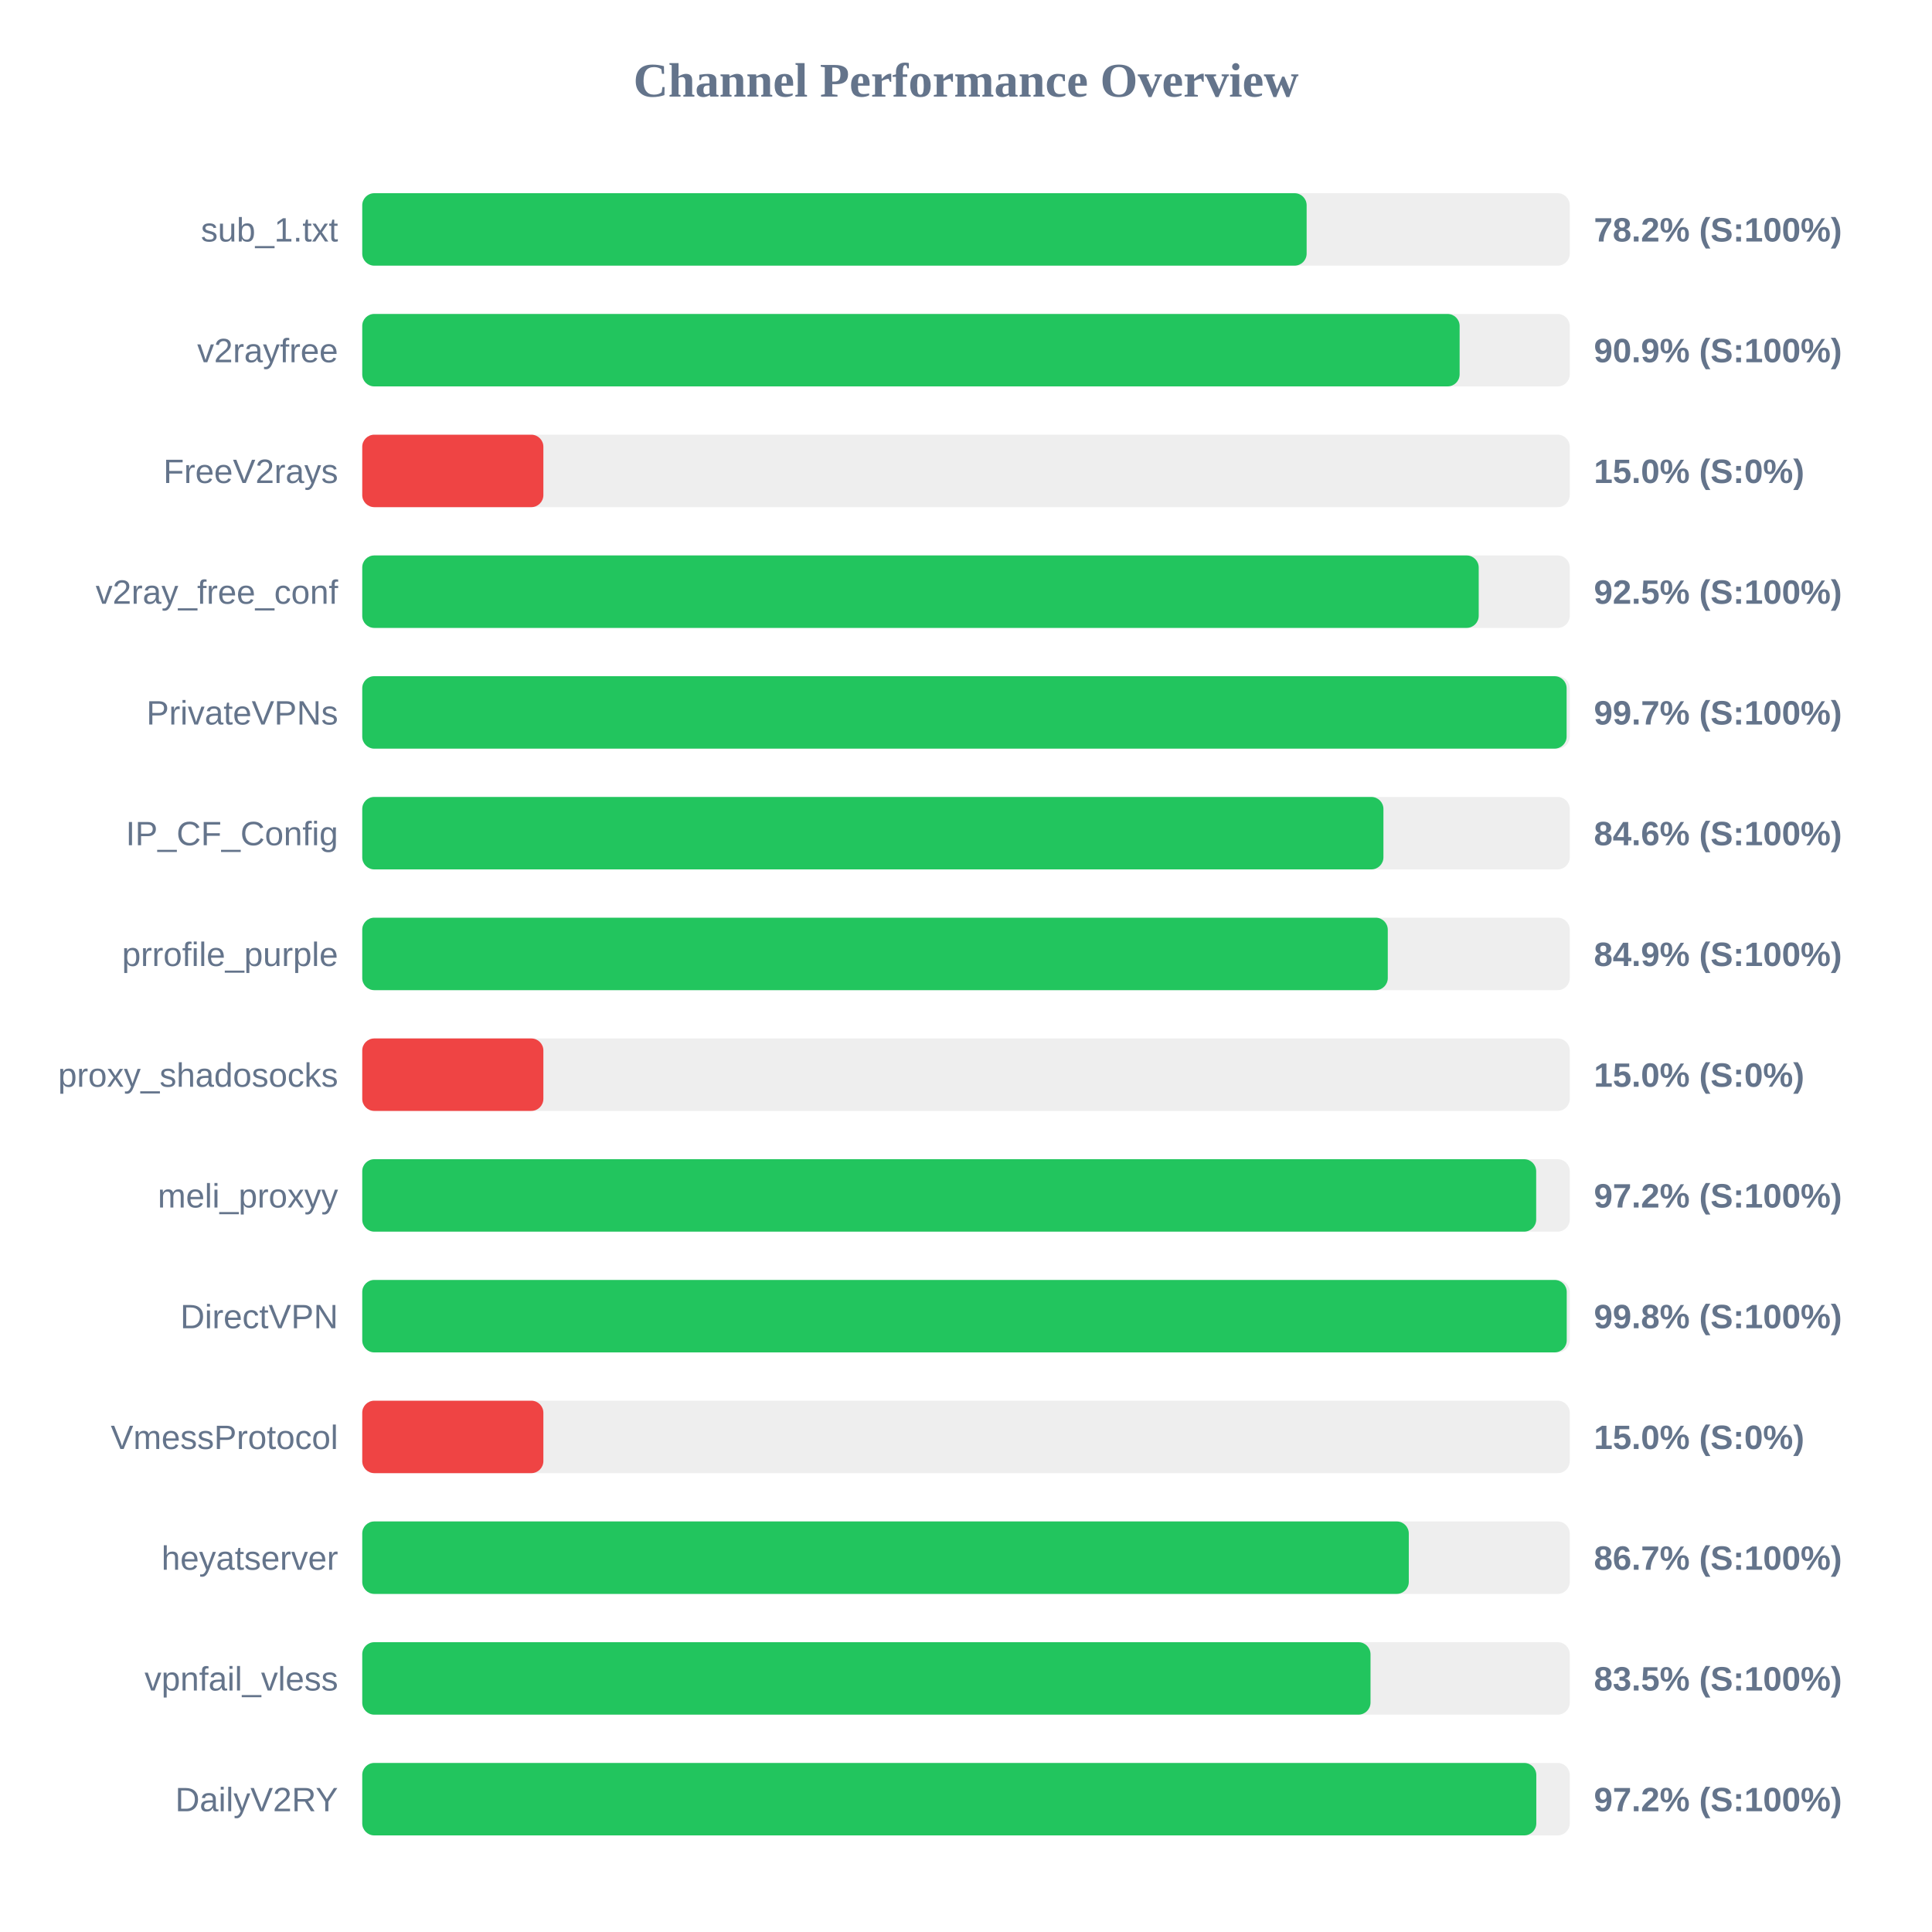
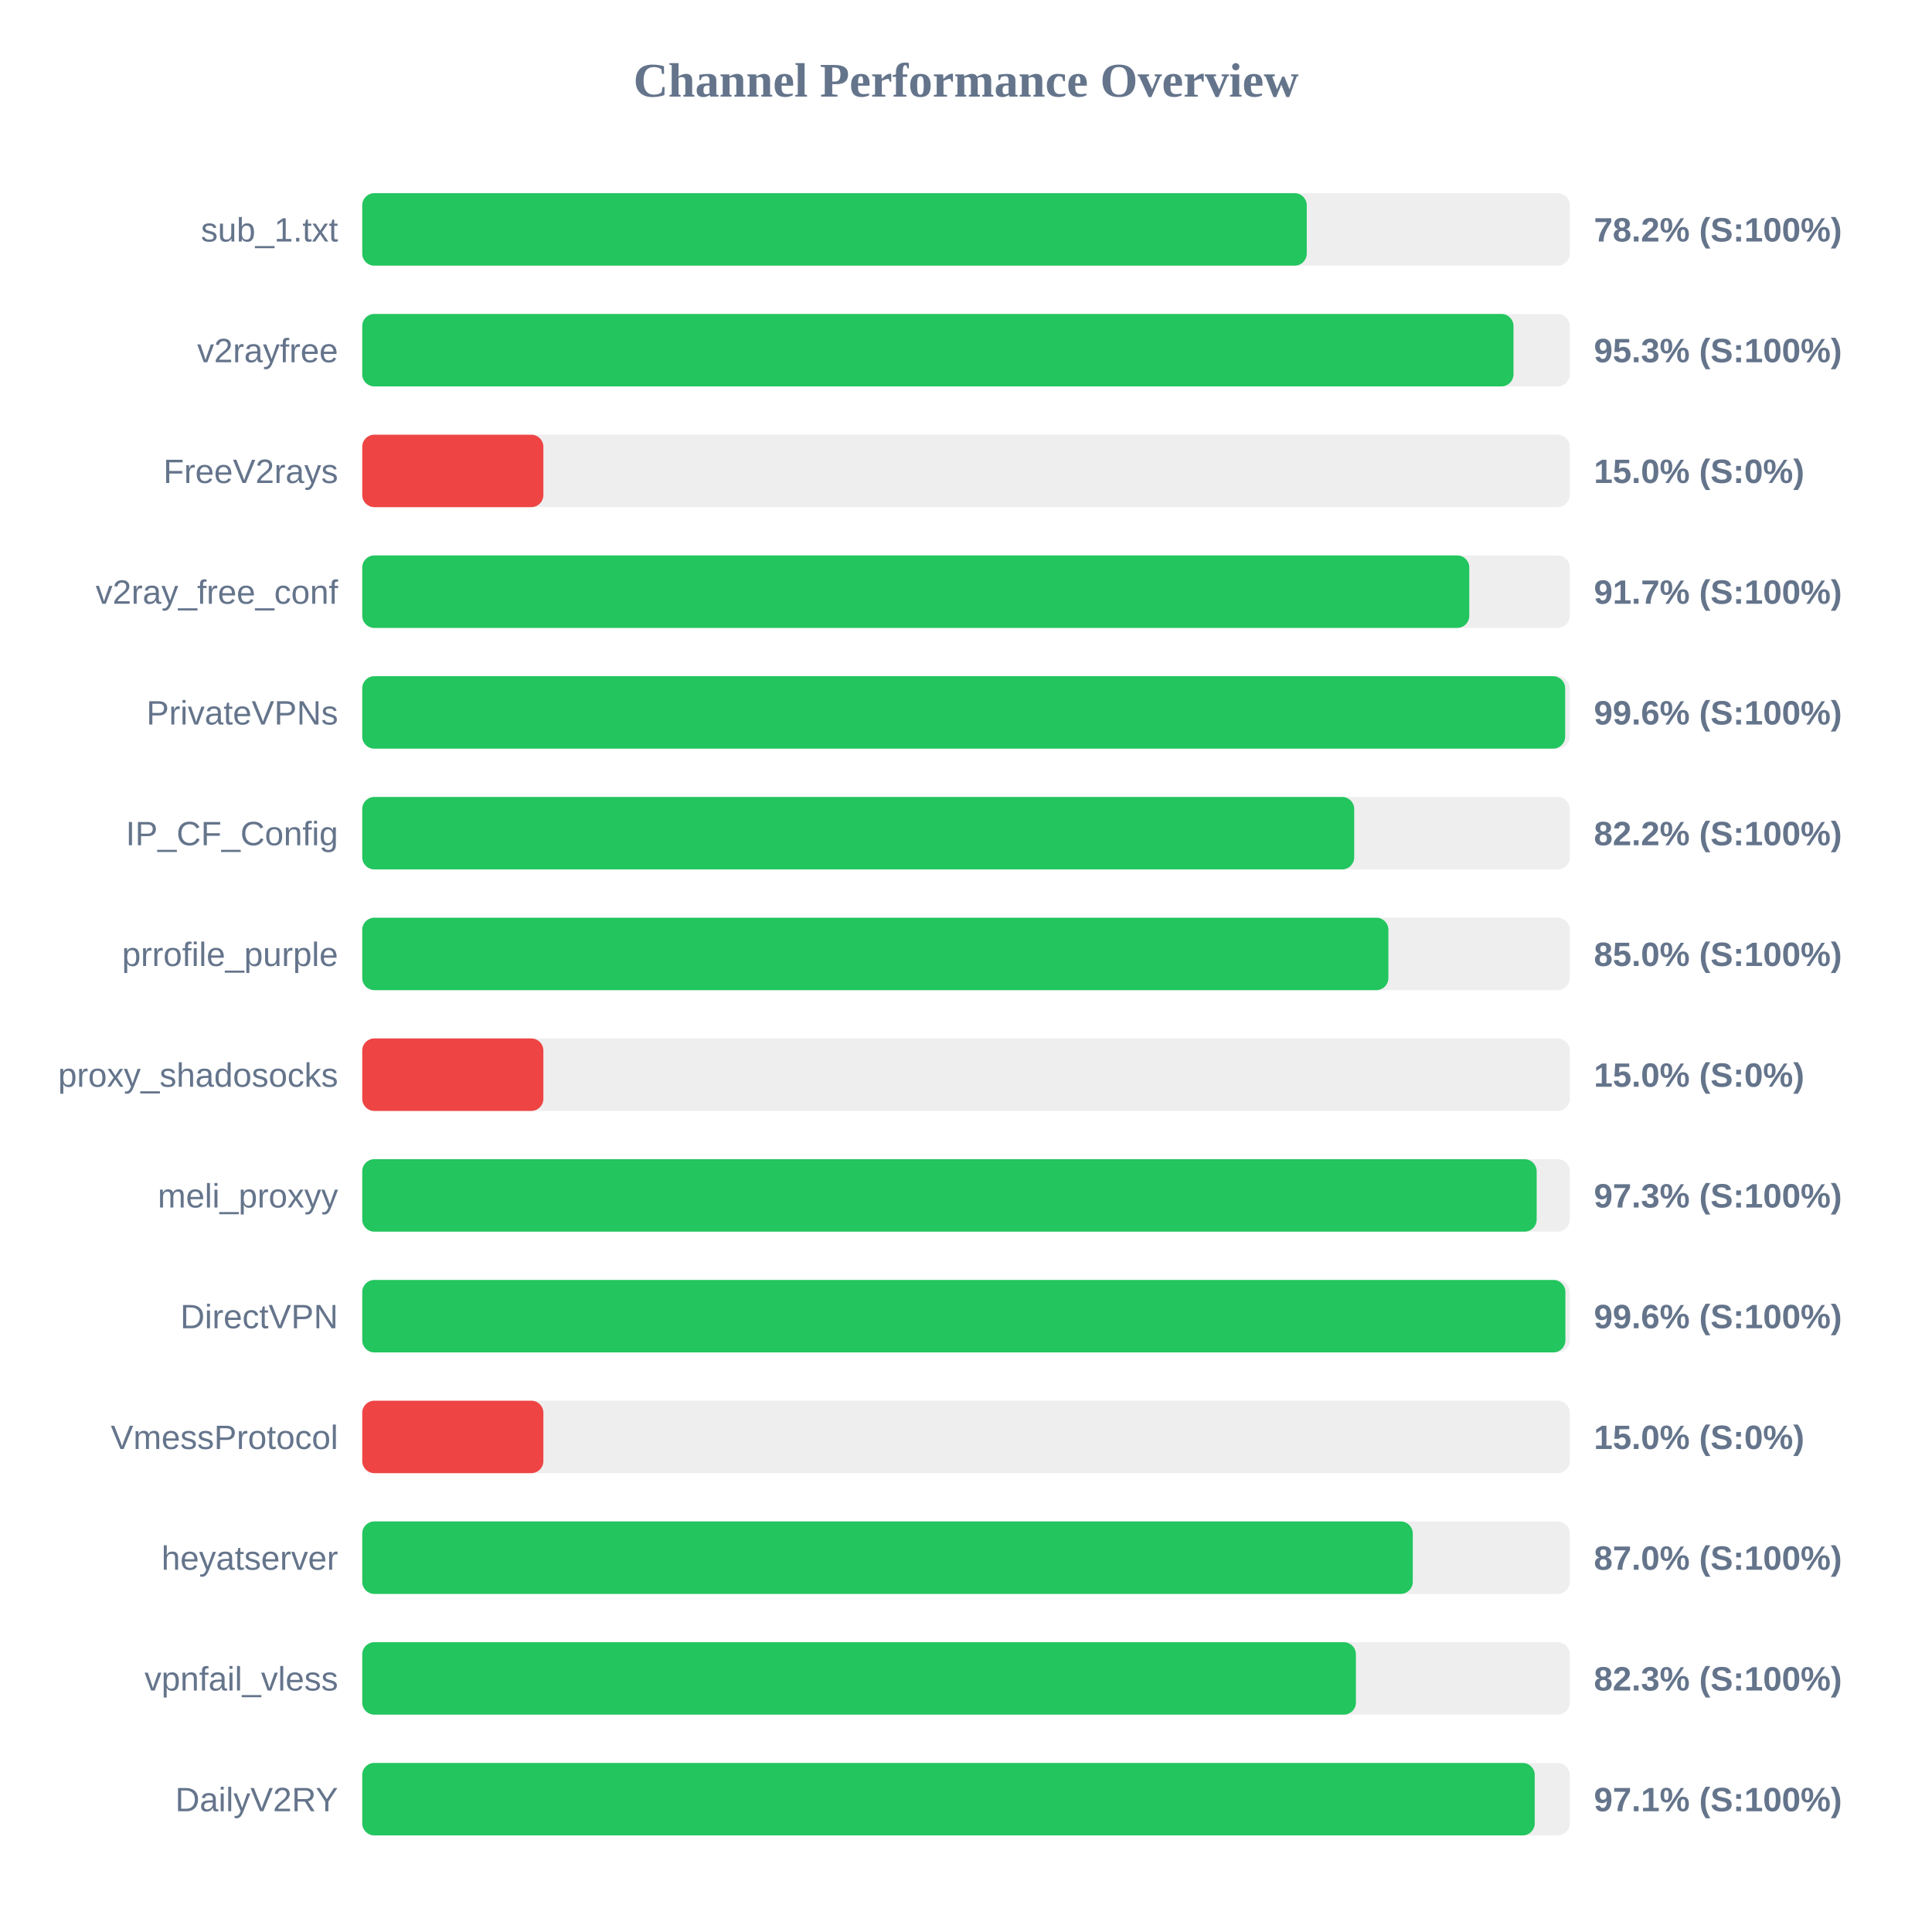
<svg xmlns="http://www.w3.org/2000/svg" width="800" height="800" version="1.1">
  <style>
        .row { font: 14px Arial; fill: #64748b; }
        .score { font: bold 14px Arial; fill: #64748b; }
    </style>
  <text x="400" y="40" text-anchor="middle" font-size="20px" font-weight="bold" fill="#64748b">Channel Performance Overview</text>
  <rect x="150" y="80" width="500" height="30" fill="#eee" rx="5" />
-   <rect x="150" y="80" width="391.05" height="30" fill="#22c55e" rx="5" />
+   <rect x="150" y="80" width="391.1" height="30" fill="#22c55e" rx="5" />
  <text x="140" y="100" text-anchor="end" class="row">sub_1.txt</text>
  <text x="660" y="100" text-anchor="start" class="score">78.2% (S:100%)</text>
  <rect x="150" y="130" width="500" height="30" fill="#eee" rx="5" />
-   <rect x="150" y="130" width="454.4" height="30" fill="#22c55e" rx="5" />
+   <rect x="150" y="130" width="476.7" height="30" fill="#22c55e" rx="5" />
  <text x="140" y="150" text-anchor="end" class="row">v2rayfree</text>
-   <text x="660" y="150" text-anchor="start" class="score">90.9% (S:100%)</text>
+   <text x="660" y="150" text-anchor="start" class="score">95.3% (S:100%)</text>
  <rect x="150" y="180" width="500" height="30" fill="#eee" rx="5" />
  <rect x="150" y="180" width="75.0" height="30" fill="#ef4444" rx="5" />
  <text x="140" y="200" text-anchor="end" class="row">FreeV2rays</text>
  <text x="660" y="200" text-anchor="start" class="score">15.0% (S:0%)</text>
  <rect x="150" y="230" width="500" height="30" fill="#eee" rx="5" />
-   <rect x="150" y="230" width="462.3" height="30" fill="#22c55e" rx="5" />
+   <rect x="150" y="230" width="458.4" height="30" fill="#22c55e" rx="5" />
  <text x="140" y="250" text-anchor="end" class="row">v2ray_free_conf</text>
-   <text x="660" y="250" text-anchor="start" class="score">92.5% (S:100%)</text>
+   <text x="660" y="250" text-anchor="start" class="score">91.7% (S:100%)</text>
  <rect x="150" y="280" width="500" height="30" fill="#eee" rx="5" />
-   <rect x="150" y="280" width="498.7" height="30" fill="#22c55e" rx="5" />
+   <rect x="150" y="280" width="498.1" height="30" fill="#22c55e" rx="5" />
  <text x="140" y="300" text-anchor="end" class="row">PrivateVPNs</text>
-   <text x="660" y="300" text-anchor="start" class="score">99.7% (S:100%)</text>
+   <text x="660" y="300" text-anchor="start" class="score">99.6% (S:100%)</text>
  <rect x="150" y="330" width="500" height="30" fill="#eee" rx="5" />
-   <rect x="150" y="330" width="422.85" height="30" fill="#22c55e" rx="5" />
+   <rect x="150" y="330" width="410.75" height="30" fill="#22c55e" rx="5" />
  <text x="140" y="350" text-anchor="end" class="row">IP_CF_Config</text>
-   <text x="660" y="350" text-anchor="start" class="score">84.6% (S:100%)</text>
+   <text x="660" y="350" text-anchor="start" class="score">82.2% (S:100%)</text>
  <rect x="150" y="380" width="500" height="30" fill="#eee" rx="5" />
-   <rect x="150" y="380" width="424.65" height="30" fill="#22c55e" rx="5" />
+   <rect x="150" y="380" width="424.9" height="30" fill="#22c55e" rx="5" />
  <text x="140" y="400" text-anchor="end" class="row">prrofile_purple</text>
-   <text x="660" y="400" text-anchor="start" class="score">84.9% (S:100%)</text>
+   <text x="660" y="400" text-anchor="start" class="score">85.0% (S:100%)</text>
  <rect x="150" y="430" width="500" height="30" fill="#eee" rx="5" />
  <rect x="150" y="430" width="75.0" height="30" fill="#ef4444" rx="5" />
  <text x="140" y="450" text-anchor="end" class="row">proxy_shadosocks</text>
  <text x="660" y="450" text-anchor="start" class="score">15.0% (S:0%)</text>
  <rect x="150" y="480" width="500" height="30" fill="#eee" rx="5" />
-   <rect x="150" y="480" width="486.1" height="30" fill="#22c55e" rx="5" />
+   <rect x="150" y="480" width="486.3" height="30" fill="#22c55e" rx="5" />
  <text x="140" y="500" text-anchor="end" class="row">meli_proxyy</text>
-   <text x="660" y="500" text-anchor="start" class="score">97.2% (S:100%)</text>
+   <text x="660" y="500" text-anchor="start" class="score">97.3% (S:100%)</text>
  <rect x="150" y="530" width="500" height="30" fill="#eee" rx="5" />
-   <rect x="150" y="530" width="498.75" height="30" fill="#22c55e" rx="5" />
+   <rect x="150" y="530" width="498.2" height="30" fill="#22c55e" rx="5" />
  <text x="140" y="550" text-anchor="end" class="row">DirectVPN</text>
-   <text x="660" y="550" text-anchor="start" class="score">99.8% (S:100%)</text>
+   <text x="660" y="550" text-anchor="start" class="score">99.6% (S:100%)</text>
  <rect x="150" y="580" width="500" height="30" fill="#eee" rx="5" />
  <rect x="150" y="580" width="75.0" height="30" fill="#ef4444" rx="5" />
  <text x="140" y="600" text-anchor="end" class="row">VmessProtocol</text>
  <text x="660" y="600" text-anchor="start" class="score">15.0% (S:0%)</text>
  <rect x="150" y="630" width="500" height="30" fill="#eee" rx="5" />
-   <rect x="150" y="630" width="433.35" height="30" fill="#22c55e" rx="5" />
+   <rect x="150" y="630" width="435.0" height="30" fill="#22c55e" rx="5" />
  <text x="140" y="650" text-anchor="end" class="row">heyatserver</text>
-   <text x="660" y="650" text-anchor="start" class="score">86.7% (S:100%)</text>
+   <text x="660" y="650" text-anchor="start" class="score">87.0% (S:100%)</text>
  <rect x="150" y="680" width="500" height="30" fill="#eee" rx="5" />
-   <rect x="150" y="680" width="417.5" height="30" fill="#22c55e" rx="5" />
+   <rect x="150" y="680" width="411.45" height="30" fill="#22c55e" rx="5" />
  <text x="140" y="700" text-anchor="end" class="row">vpnfail_vless</text>
-   <text x="660" y="700" text-anchor="start" class="score">83.5% (S:100%)</text>
+   <text x="660" y="700" text-anchor="start" class="score">82.3% (S:100%)</text>
  <rect x="150" y="730" width="500" height="30" fill="#eee" rx="5" />
-   <rect x="150" y="730" width="486.15" height="30" fill="#22c55e" rx="5" />
+   <rect x="150" y="730" width="485.5" height="30" fill="#22c55e" rx="5" />
  <text x="140" y="750" text-anchor="end" class="row">DailyV2RY</text>
-   <text x="660" y="750" text-anchor="start" class="score">97.2% (S:100%)</text>
+   <text x="660" y="750" text-anchor="start" class="score">97.1% (S:100%)</text>
</svg>
